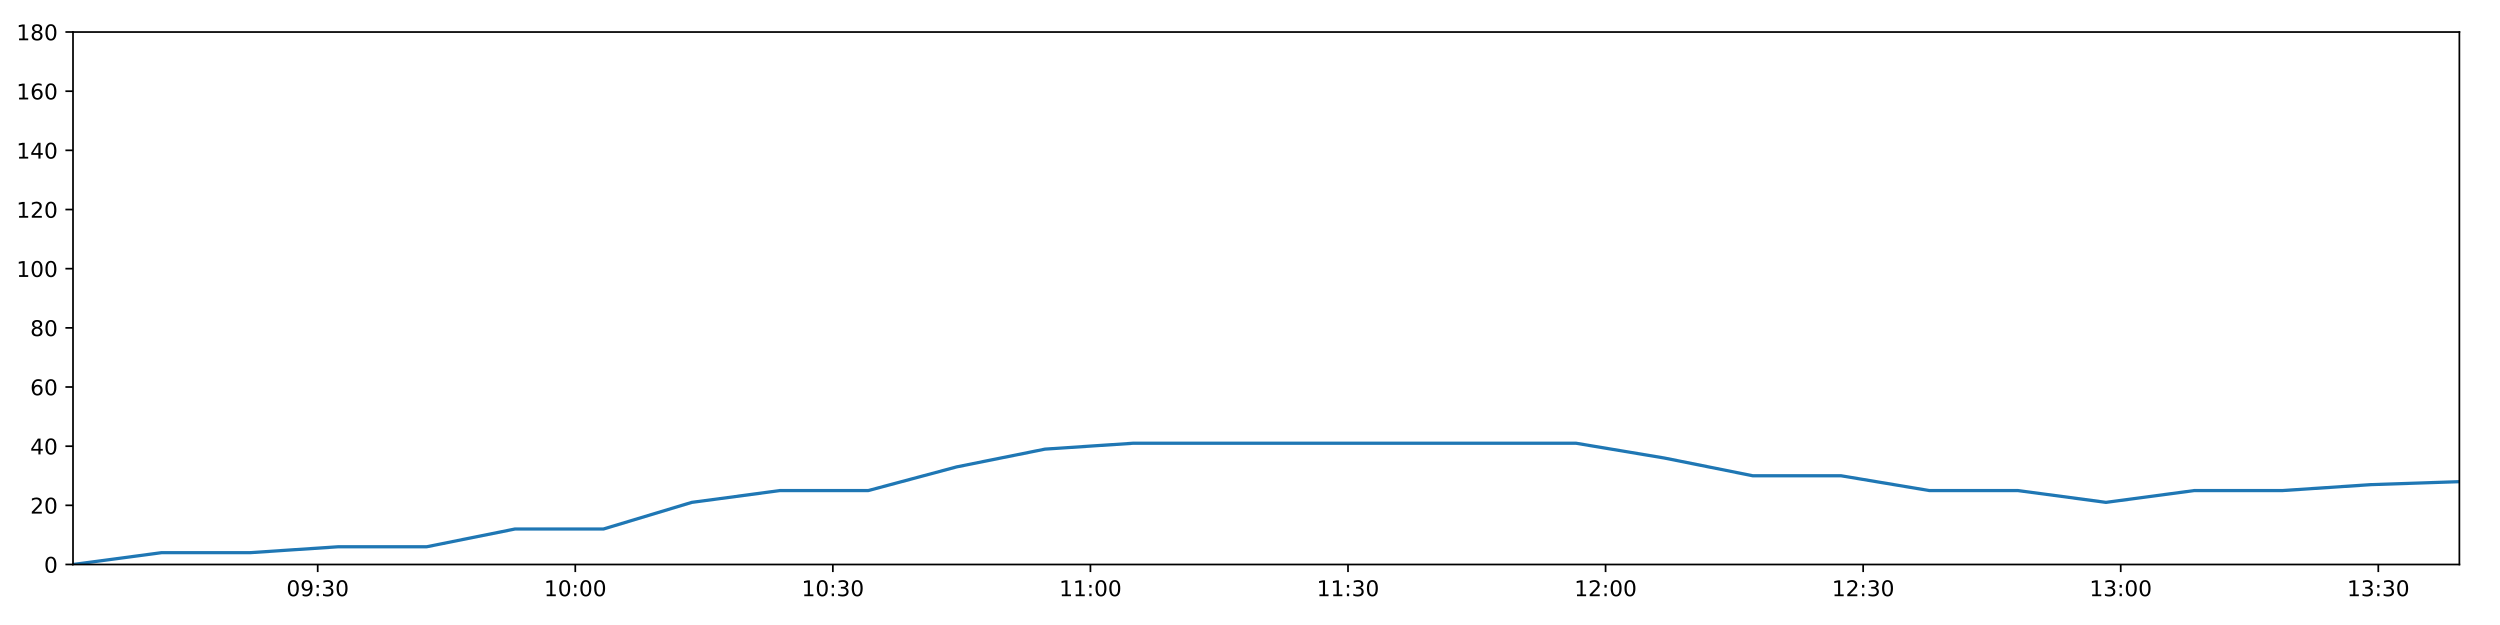
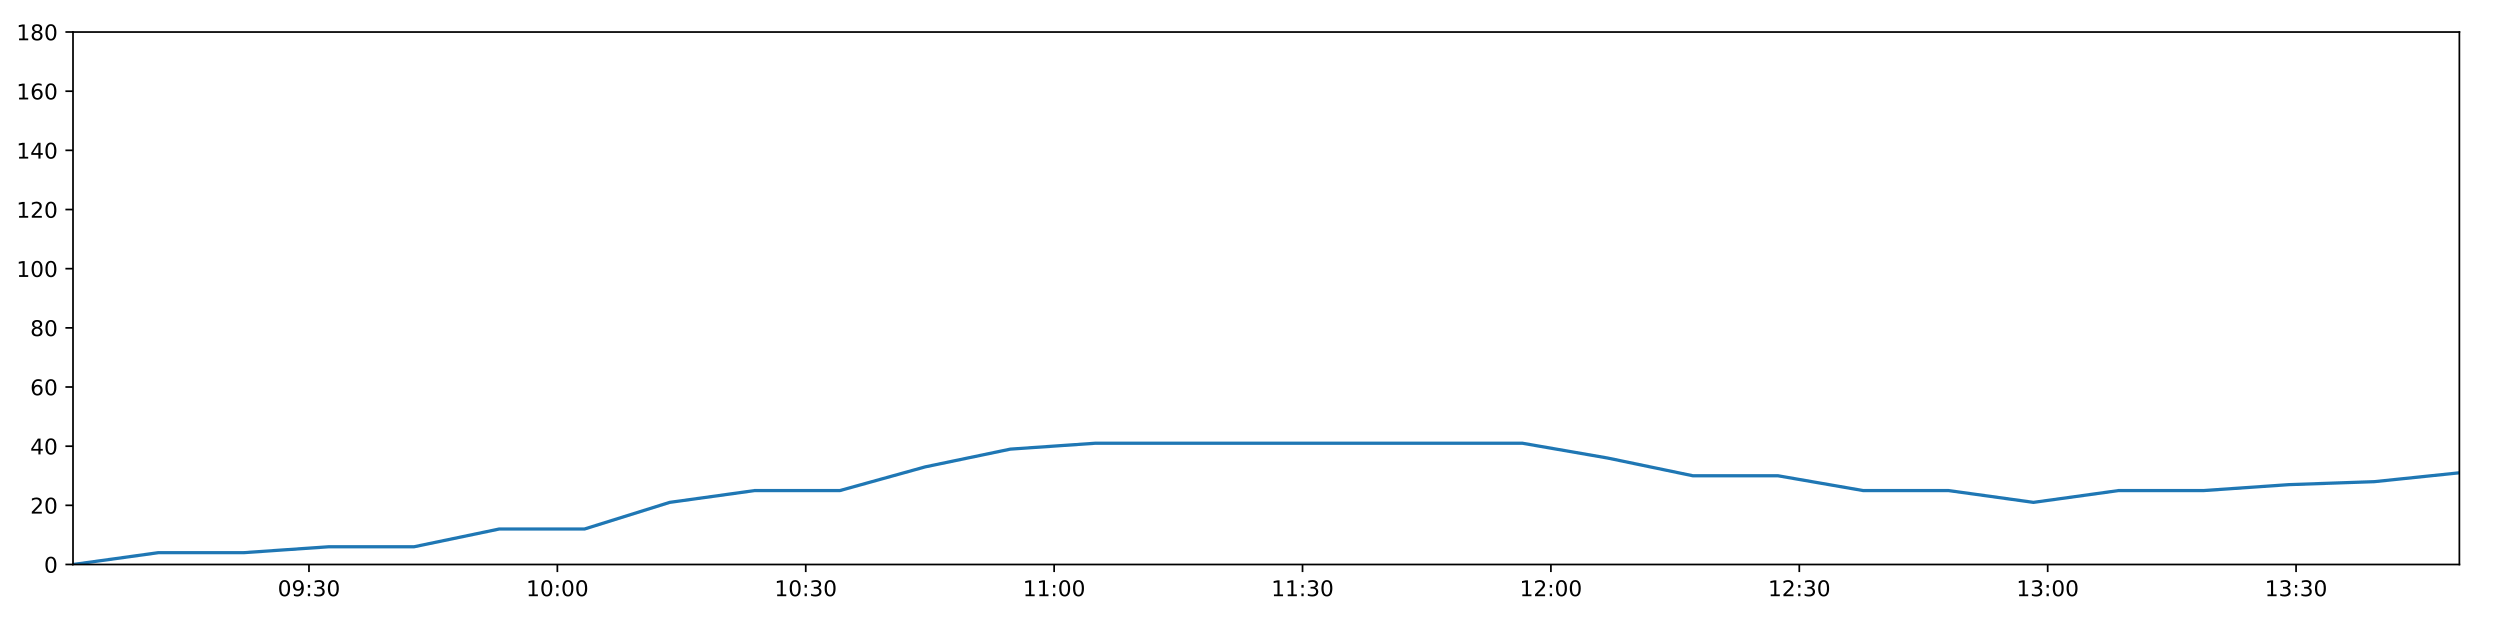
<svg xmlns="http://www.w3.org/2000/svg" xmlns:xlink="http://www.w3.org/1999/xlink" height="288pt" version="1.1" viewBox="0 0 1152 288" width="1152pt">
  <defs>
    <style type="text/css">
*{stroke-linecap:butt;stroke-linejoin:round;}
  </style>
  </defs>
  <g id="figure_1">
    <g id="patch_1">
      <path d="M 0 288  L 1152 288  L 1152 0  L 0 0  z " style="fill:#ffffff;" />
    </g>
    <g id="axes_1">
      <g id="patch_2">
        <path d="M 33.64 260.12  L 1133.28 260.12  L 1133.28 14.76  L 33.64 14.76  z " style="fill:#ffffff;" />
      </g>
      <g id="matplotlib.axis_1">
        <g id="xtick_1">
          <g id="line2d_1">
            <defs>
-               <path d="M 0 0  L 0 3.5  " id="mcb5d39b355" style="stroke:#000000;stroke-width:0.8;" />
-             </defs>
-             <g>
-               <use style="stroke:#000000;stroke-width:0.8;" x="146.399" xlink:href="#mcb5d39b355" y="260.12" />
+               <path d="M 0 0  L 0 3.5  " id="me022fc0a2f" style="stroke:#000000;stroke-width:0.8;" />
+             </defs>
+             <g>
+               <use style="stroke:#000000;stroke-width:0.8;" x="142.376" xlink:href="#me022fc0a2f" y="260.12" />
            </g>
          </g>
          <g id="text_1">
            <defs>
              <path d="M 31.781 66.406  Q 24.172 66.406 20.328 58.906  Q 16.5 51.422 16.5 36.375  Q 16.5 21.391 20.328 13.891  Q 24.172 6.391 31.781 6.391  Q 39.453 6.391 43.281 13.891  Q 47.125 21.391 47.125 36.375  Q 47.125 51.422 43.281 58.906  Q 39.453 66.406 31.781 66.406  z M 31.781 74.219  Q 44.047 74.219 50.516 64.516  Q 56.984 54.828 56.984 36.375  Q 56.984 17.969 50.516 8.266  Q 44.047 -1.422 31.781 -1.422  Q 19.531 -1.422 13.062 8.266  Q 6.594 17.969 6.594 36.375  Q 6.594 54.828 13.062 64.516  Q 19.531 74.219 31.781 74.219  z " id="DejaVuSans-48" />
              <path d="M 10.984 1.516  L 10.984 10.5  Q 14.703 8.734 18.5 7.812  Q 22.312 6.891 25.984 6.891  Q 35.75 6.891 40.891 13.453  Q 46.047 20.016 46.781 33.406  Q 43.953 29.203 39.594 26.953  Q 35.25 24.703 29.984 24.703  Q 19.047 24.703 12.672 31.312  Q 6.297 37.938 6.297 49.422  Q 6.297 60.641 12.938 67.422  Q 19.578 74.219 30.609 74.219  Q 43.266 74.219 49.922 64.516  Q 56.594 54.828 56.594 36.375  Q 56.594 19.141 48.406 8.859  Q 40.234 -1.422 26.422 -1.422  Q 22.703 -1.422 18.891 -0.688  Q 15.094 0.047 10.984 1.516  z M 30.609 32.422  Q 37.25 32.422 41.125 36.953  Q 45.016 41.5 45.016 49.422  Q 45.016 57.281 41.125 61.844  Q 37.25 66.406 30.609 66.406  Q 23.969 66.406 20.094 61.844  Q 16.219 57.281 16.219 49.422  Q 16.219 41.5 20.094 36.953  Q 23.969 32.422 30.609 32.422  z " id="DejaVuSans-57" />
              <path d="M 11.719 12.406  L 22.016 12.406  L 22.016 0  L 11.719 0  z M 11.719 51.703  L 22.016 51.703  L 22.016 39.312  L 11.719 39.312  z " id="DejaVuSans-58" />
              <path d="M 40.578 39.312  Q 47.656 37.797 51.625 33  Q 55.609 28.219 55.609 21.188  Q 55.609 10.406 48.188 4.484  Q 40.766 -1.422 27.094 -1.422  Q 22.516 -1.422 17.656 -0.516  Q 12.797 0.391 7.625 2.203  L 7.625 11.719  Q 11.719 9.328 16.594 8.109  Q 21.484 6.891 26.812 6.891  Q 36.078 6.891 40.938 10.547  Q 45.797 14.203 45.797 21.188  Q 45.797 27.641 41.281 31.266  Q 36.766 34.906 28.719 34.906  L 20.219 34.906  L 20.219 43.016  L 29.109 43.016  Q 36.375 43.016 40.234 45.922  Q 44.094 48.828 44.094 54.297  Q 44.094 59.906 40.109 62.906  Q 36.141 65.922 28.719 65.922  Q 24.656 65.922 20.016 65.031  Q 15.375 64.156 9.812 62.312  L 9.812 71.094  Q 15.438 72.656 20.344 73.438  Q 25.25 74.219 29.594 74.219  Q 40.828 74.219 47.359 69.109  Q 53.906 64.016 53.906 55.328  Q 53.906 49.266 50.438 45.094  Q 46.969 40.922 40.578 39.312  z " id="DejaVuSans-51" />
            </defs>
-             <g transform="translate(131.9893 274.7184)scale(0.1 -0.1)">
+             <g transform="translate(127.9671 274.7184)scale(0.1 -0.1)">
              <use xlink:href="#DejaVuSans-48" />
              <use x="63.623" xlink:href="#DejaVuSans-57" />
              <use x="127.246" xlink:href="#DejaVuSans-58" />
              <use x="160.938" xlink:href="#DejaVuSans-51" />
              <use x="224.561" xlink:href="#DejaVuSans-48" />
            </g>
          </g>
        </g>
        <g id="xtick_2">
          <g id="line2d_2">
            <g>
-               <use style="stroke:#000000;stroke-width:0.8;" x="265.089" xlink:href="#mcb5d39b355" y="260.12" />
+               <use style="stroke:#000000;stroke-width:0.8;" x="256.833" xlink:href="#me022fc0a2f" y="260.12" />
            </g>
          </g>
          <g id="text_2">
            <defs>
              <path d="M 12.406 8.297  L 28.516 8.297  L 28.516 63.922  L 10.984 60.406  L 10.984 69.391  L 28.422 72.906  L 38.281 72.906  L 38.281 8.297  L 54.391 8.297  L 54.391 0  L 12.406 0  z " id="DejaVuSans-49" />
            </defs>
-             <g transform="translate(250.6795 274.7184)scale(0.1 -0.1)">
+             <g transform="translate(242.4236 274.7184)scale(0.1 -0.1)">
              <use xlink:href="#DejaVuSans-49" />
              <use x="63.623" xlink:href="#DejaVuSans-48" />
              <use x="127.246" xlink:href="#DejaVuSans-58" />
              <use x="160.938" xlink:href="#DejaVuSans-48" />
              <use x="224.561" xlink:href="#DejaVuSans-48" />
            </g>
          </g>
        </g>
        <g id="xtick_3">
          <g id="line2d_3">
            <g>
-               <use style="stroke:#000000;stroke-width:0.8;" x="383.779" xlink:href="#mcb5d39b355" y="260.12" />
+               <use style="stroke:#000000;stroke-width:0.8;" x="371.289" xlink:href="#me022fc0a2f" y="260.12" />
            </g>
          </g>
          <g id="text_3">
-             <g transform="translate(369.3698 274.7184)scale(0.1 -0.1)">
+             <g transform="translate(356.88 274.7184)scale(0.1 -0.1)">
              <use xlink:href="#DejaVuSans-49" />
              <use x="63.623" xlink:href="#DejaVuSans-48" />
              <use x="127.246" xlink:href="#DejaVuSans-58" />
              <use x="160.938" xlink:href="#DejaVuSans-51" />
              <use x="224.561" xlink:href="#DejaVuSans-48" />
            </g>
          </g>
        </g>
        <g id="xtick_4">
          <g id="line2d_4">
            <g>
-               <use style="stroke:#000000;stroke-width:0.8;" x="502.469" xlink:href="#mcb5d39b355" y="260.12" />
+               <use style="stroke:#000000;stroke-width:0.8;" x="485.746" xlink:href="#me022fc0a2f" y="260.12" />
            </g>
          </g>
          <g id="text_4">
-             <g transform="translate(488.06 274.7184)scale(0.1 -0.1)">
+             <g transform="translate(471.3365 274.7184)scale(0.1 -0.1)">
              <use xlink:href="#DejaVuSans-49" />
              <use x="63.623" xlink:href="#DejaVuSans-49" />
              <use x="127.246" xlink:href="#DejaVuSans-58" />
              <use x="160.938" xlink:href="#DejaVuSans-48" />
              <use x="224.561" xlink:href="#DejaVuSans-48" />
            </g>
          </g>
        </g>
        <g id="xtick_5">
          <g id="line2d_5">
            <g>
-               <use style="stroke:#000000;stroke-width:0.8;" x="621.16" xlink:href="#mcb5d39b355" y="260.12" />
+               <use style="stroke:#000000;stroke-width:0.8;" x="600.202" xlink:href="#me022fc0a2f" y="260.12" />
            </g>
          </g>
          <g id="text_5">
-             <g transform="translate(606.7502 274.7184)scale(0.1 -0.1)">
+             <g transform="translate(585.793 274.7184)scale(0.1 -0.1)">
              <use xlink:href="#DejaVuSans-49" />
              <use x="63.623" xlink:href="#DejaVuSans-49" />
              <use x="127.246" xlink:href="#DejaVuSans-58" />
              <use x="160.938" xlink:href="#DejaVuSans-51" />
              <use x="224.561" xlink:href="#DejaVuSans-48" />
            </g>
          </g>
        </g>
        <g id="xtick_6">
          <g id="line2d_6">
            <g>
-               <use style="stroke:#000000;stroke-width:0.8;" x="739.85" xlink:href="#mcb5d39b355" y="260.12" />
+               <use style="stroke:#000000;stroke-width:0.8;" x="714.659" xlink:href="#me022fc0a2f" y="260.12" />
            </g>
          </g>
          <g id="text_6">
            <defs>
              <path d="M 19.188 8.297  L 53.609 8.297  L 53.609 0  L 7.328 0  L 7.328 8.297  Q 12.938 14.109 22.625 23.891  Q 32.328 33.688 34.812 36.531  Q 39.547 41.844 41.422 45.531  Q 43.312 49.219 43.312 52.781  Q 43.312 58.594 39.234 62.25  Q 35.156 65.922 28.609 65.922  Q 23.969 65.922 18.812 64.312  Q 13.672 62.703 7.812 59.422  L 7.812 69.391  Q 13.766 71.781 18.938 73  Q 24.125 74.219 28.422 74.219  Q 39.75 74.219 46.484 68.547  Q 53.219 62.891 53.219 53.422  Q 53.219 48.922 51.531 44.891  Q 49.859 40.875 45.406 35.406  Q 44.188 33.984 37.641 27.219  Q 31.109 20.453 19.188 8.297  z " id="DejaVuSans-50" />
            </defs>
-             <g transform="translate(725.4405 274.7184)scale(0.1 -0.1)">
+             <g transform="translate(700.2495 274.7184)scale(0.1 -0.1)">
              <use xlink:href="#DejaVuSans-49" />
              <use x="63.623" xlink:href="#DejaVuSans-50" />
              <use x="127.246" xlink:href="#DejaVuSans-58" />
              <use x="160.938" xlink:href="#DejaVuSans-48" />
              <use x="224.561" xlink:href="#DejaVuSans-48" />
            </g>
          </g>
        </g>
        <g id="xtick_7">
          <g id="line2d_7">
            <g>
-               <use style="stroke:#000000;stroke-width:0.8;" x="858.54" xlink:href="#mcb5d39b355" y="260.12" />
+               <use style="stroke:#000000;stroke-width:0.8;" x="829.115" xlink:href="#me022fc0a2f" y="260.12" />
            </g>
          </g>
          <g id="text_7">
-             <g transform="translate(844.1307 274.7184)scale(0.1 -0.1)">
+             <g transform="translate(814.7059 274.7184)scale(0.1 -0.1)">
              <use xlink:href="#DejaVuSans-49" />
              <use x="63.623" xlink:href="#DejaVuSans-50" />
              <use x="127.246" xlink:href="#DejaVuSans-58" />
              <use x="160.938" xlink:href="#DejaVuSans-51" />
              <use x="224.561" xlink:href="#DejaVuSans-48" />
            </g>
          </g>
        </g>
        <g id="xtick_8">
          <g id="line2d_8">
            <g>
-               <use style="stroke:#000000;stroke-width:0.8;" x="977.23" xlink:href="#mcb5d39b355" y="260.12" />
+               <use style="stroke:#000000;stroke-width:0.8;" x="943.572" xlink:href="#me022fc0a2f" y="260.12" />
            </g>
          </g>
          <g id="text_8">
-             <g transform="translate(962.821 274.7184)scale(0.1 -0.1)">
+             <g transform="translate(929.1624 274.7184)scale(0.1 -0.1)">
              <use xlink:href="#DejaVuSans-49" />
              <use x="63.623" xlink:href="#DejaVuSans-51" />
              <use x="127.246" xlink:href="#DejaVuSans-58" />
              <use x="160.938" xlink:href="#DejaVuSans-48" />
              <use x="224.561" xlink:href="#DejaVuSans-48" />
            </g>
          </g>
        </g>
        <g id="xtick_9">
          <g id="line2d_9">
            <g>
-               <use style="stroke:#000000;stroke-width:0.8;" x="1095.921" xlink:href="#mcb5d39b355" y="260.12" />
+               <use style="stroke:#000000;stroke-width:0.8;" x="1058.028" xlink:href="#me022fc0a2f" y="260.12" />
            </g>
          </g>
          <g id="text_9">
-             <g transform="translate(1081.511 274.7184)scale(0.1 -0.1)">
+             <g transform="translate(1043.619 274.7184)scale(0.1 -0.1)">
              <use xlink:href="#DejaVuSans-49" />
              <use x="63.623" xlink:href="#DejaVuSans-51" />
              <use x="127.246" xlink:href="#DejaVuSans-58" />
              <use x="160.938" xlink:href="#DejaVuSans-51" />
              <use x="224.561" xlink:href="#DejaVuSans-48" />
            </g>
          </g>
        </g>
      </g>
      <g id="matplotlib.axis_2">
        <g id="ytick_1">
          <g id="line2d_10">
            <defs>
-               <path d="M 0 0  L -3.5 0  " id="mb84b8d4db9" style="stroke:#000000;stroke-width:0.8;" />
-             </defs>
-             <g>
-               <use style="stroke:#000000;stroke-width:0.8;" x="33.64" xlink:href="#mb84b8d4db9" y="260.12" />
+               <path d="M 0 0  L -3.5 0  " id="m3538baf800" style="stroke:#000000;stroke-width:0.8;" />
+             </defs>
+             <g>
+               <use style="stroke:#000000;stroke-width:0.8;" x="33.64" xlink:href="#m3538baf800" y="260.12" />
            </g>
          </g>
          <g id="text_10">
            <g transform="translate(20.2775 263.9192)scale(0.1 -0.1)">
              <use xlink:href="#DejaVuSans-48" />
            </g>
          </g>
        </g>
        <g id="ytick_2">
          <g id="line2d_11">
            <g>
-               <use style="stroke:#000000;stroke-width:0.8;" x="33.64" xlink:href="#mb84b8d4db9" y="232.858" />
+               <use style="stroke:#000000;stroke-width:0.8;" x="33.64" xlink:href="#m3538baf800" y="232.858" />
            </g>
          </g>
          <g id="text_11">
            <g transform="translate(13.915 236.657)scale(0.1 -0.1)">
              <use xlink:href="#DejaVuSans-50" />
              <use x="63.623" xlink:href="#DejaVuSans-48" />
            </g>
          </g>
        </g>
        <g id="ytick_3">
          <g id="line2d_12">
            <g>
-               <use style="stroke:#000000;stroke-width:0.8;" x="33.64" xlink:href="#mb84b8d4db9" y="205.596" />
+               <use style="stroke:#000000;stroke-width:0.8;" x="33.64" xlink:href="#m3538baf800" y="205.596" />
            </g>
          </g>
          <g id="text_12">
            <defs>
              <path d="M 37.797 64.312  L 12.891 25.391  L 37.797 25.391  z M 35.203 72.906  L 47.609 72.906  L 47.609 25.391  L 58.016 25.391  L 58.016 17.188  L 47.609 17.188  L 47.609 0  L 37.797 0  L 37.797 17.188  L 4.891 17.188  L 4.891 26.703  z " id="DejaVuSans-52" />
            </defs>
            <g transform="translate(13.915 209.3948)scale(0.1 -0.1)">
              <use xlink:href="#DejaVuSans-52" />
              <use x="63.623" xlink:href="#DejaVuSans-48" />
            </g>
          </g>
        </g>
        <g id="ytick_4">
          <g id="line2d_13">
            <g>
-               <use style="stroke:#000000;stroke-width:0.8;" x="33.64" xlink:href="#mb84b8d4db9" y="178.333" />
+               <use style="stroke:#000000;stroke-width:0.8;" x="33.64" xlink:href="#m3538baf800" y="178.333" />
            </g>
          </g>
          <g id="text_13">
            <defs>
              <path d="M 33.016 40.375  Q 26.375 40.375 22.484 35.828  Q 18.609 31.297 18.609 23.391  Q 18.609 15.531 22.484 10.953  Q 26.375 6.391 33.016 6.391  Q 39.656 6.391 43.531 10.953  Q 47.406 15.531 47.406 23.391  Q 47.406 31.297 43.531 35.828  Q 39.656 40.375 33.016 40.375  z M 52.594 71.297  L 52.594 62.312  Q 48.875 64.062 45.094 64.984  Q 41.312 65.922 37.594 65.922  Q 27.828 65.922 22.672 59.328  Q 17.531 52.734 16.797 39.406  Q 19.672 43.656 24.016 45.922  Q 28.375 48.188 33.594 48.188  Q 44.578 48.188 50.953 41.516  Q 57.328 34.859 57.328 23.391  Q 57.328 12.156 50.688 5.359  Q 44.047 -1.422 33.016 -1.422  Q 20.359 -1.422 13.672 8.266  Q 6.984 17.969 6.984 36.375  Q 6.984 53.656 15.188 63.938  Q 23.391 74.219 37.203 74.219  Q 40.922 74.219 44.703 73.484  Q 48.484 72.75 52.594 71.297  z " id="DejaVuSans-54" />
            </defs>
            <g transform="translate(13.915 182.1326)scale(0.1 -0.1)">
              <use xlink:href="#DejaVuSans-54" />
              <use x="63.623" xlink:href="#DejaVuSans-48" />
            </g>
          </g>
        </g>
        <g id="ytick_5">
          <g id="line2d_14">
            <g>
-               <use style="stroke:#000000;stroke-width:0.8;" x="33.64" xlink:href="#mb84b8d4db9" y="151.071" />
+               <use style="stroke:#000000;stroke-width:0.8;" x="33.64" xlink:href="#m3538baf800" y="151.071" />
            </g>
          </g>
          <g id="text_14">
            <defs>
              <path d="M 31.781 34.625  Q 24.75 34.625 20.719 30.859  Q 16.703 27.094 16.703 20.516  Q 16.703 13.922 20.719 10.156  Q 24.75 6.391 31.781 6.391  Q 38.812 6.391 42.859 10.172  Q 46.922 13.969 46.922 20.516  Q 46.922 27.094 42.891 30.859  Q 38.875 34.625 31.781 34.625  z M 21.922 38.812  Q 15.578 40.375 12.031 44.719  Q 8.5 49.078 8.5 55.328  Q 8.5 64.062 14.719 69.141  Q 20.953 74.219 31.781 74.219  Q 42.672 74.219 48.875 69.141  Q 55.078 64.062 55.078 55.328  Q 55.078 49.078 51.531 44.719  Q 48 40.375 41.703 38.812  Q 48.828 37.156 52.797 32.312  Q 56.781 27.484 56.781 20.516  Q 56.781 9.906 50.312 4.234  Q 43.844 -1.422 31.781 -1.422  Q 19.734 -1.422 13.25 4.234  Q 6.781 9.906 6.781 20.516  Q 6.781 27.484 10.781 32.312  Q 14.797 37.156 21.922 38.812  z M 18.312 54.391  Q 18.312 48.734 21.844 45.562  Q 25.391 42.391 31.781 42.391  Q 38.141 42.391 41.719 45.562  Q 45.312 48.734 45.312 54.391  Q 45.312 60.062 41.719 63.234  Q 38.141 66.406 31.781 66.406  Q 25.391 66.406 21.844 63.234  Q 18.312 60.062 18.312 54.391  z " id="DejaVuSans-56" />
            </defs>
            <g transform="translate(13.915 154.8703)scale(0.1 -0.1)">
              <use xlink:href="#DejaVuSans-56" />
              <use x="63.623" xlink:href="#DejaVuSans-48" />
            </g>
          </g>
        </g>
        <g id="ytick_6">
          <g id="line2d_15">
            <g>
-               <use style="stroke:#000000;stroke-width:0.8;" x="33.64" xlink:href="#mb84b8d4db9" y="123.809" />
+               <use style="stroke:#000000;stroke-width:0.8;" x="33.64" xlink:href="#m3538baf800" y="123.809" />
            </g>
          </g>
          <g id="text_15">
            <g transform="translate(7.5525 127.6081)scale(0.1 -0.1)">
              <use xlink:href="#DejaVuSans-49" />
              <use x="63.623" xlink:href="#DejaVuSans-48" />
              <use x="127.246" xlink:href="#DejaVuSans-48" />
            </g>
          </g>
        </g>
        <g id="ytick_7">
          <g id="line2d_16">
            <g>
-               <use style="stroke:#000000;stroke-width:0.8;" x="33.64" xlink:href="#mb84b8d4db9" y="96.547" />
+               <use style="stroke:#000000;stroke-width:0.8;" x="33.64" xlink:href="#m3538baf800" y="96.547" />
            </g>
          </g>
          <g id="text_16">
            <g transform="translate(7.5525 100.3459)scale(0.1 -0.1)">
              <use xlink:href="#DejaVuSans-49" />
              <use x="63.623" xlink:href="#DejaVuSans-50" />
              <use x="127.246" xlink:href="#DejaVuSans-48" />
            </g>
          </g>
        </g>
        <g id="ytick_8">
          <g id="line2d_17">
            <g>
-               <use style="stroke:#000000;stroke-width:0.8;" x="33.64" xlink:href="#mb84b8d4db9" y="69.284" />
+               <use style="stroke:#000000;stroke-width:0.8;" x="33.64" xlink:href="#m3538baf800" y="69.284" />
            </g>
          </g>
          <g id="text_17">
            <g transform="translate(7.5525 73.08366)scale(0.1 -0.1)">
              <use xlink:href="#DejaVuSans-49" />
              <use x="63.623" xlink:href="#DejaVuSans-52" />
              <use x="127.246" xlink:href="#DejaVuSans-48" />
            </g>
          </g>
        </g>
        <g id="ytick_9">
          <g id="line2d_18">
            <g>
-               <use style="stroke:#000000;stroke-width:0.8;" x="33.64" xlink:href="#mb84b8d4db9" y="42.022" />
+               <use style="stroke:#000000;stroke-width:0.8;" x="33.64" xlink:href="#m3538baf800" y="42.022" />
            </g>
          </g>
          <g id="text_18">
            <g transform="translate(7.5525 45.82144)scale(0.1 -0.1)">
              <use xlink:href="#DejaVuSans-49" />
              <use x="63.623" xlink:href="#DejaVuSans-54" />
              <use x="127.246" xlink:href="#DejaVuSans-48" />
            </g>
          </g>
        </g>
        <g id="ytick_10">
          <g id="line2d_19">
            <g>
-               <use style="stroke:#000000;stroke-width:0.8;" x="33.64" xlink:href="#mb84b8d4db9" y="14.76" />
+               <use style="stroke:#000000;stroke-width:0.8;" x="33.64" xlink:href="#m3538baf800" y="14.76" />
            </g>
          </g>
          <g id="text_19">
            <g transform="translate(7.5525 18.55922)scale(0.1 -0.1)">
              <use xlink:href="#DejaVuSans-49" />
              <use x="63.623" xlink:href="#DejaVuSans-56" />
              <use x="127.246" xlink:href="#DejaVuSans-48" />
            </g>
          </g>
        </g>
      </g>
      <g id="line2d_20">
-         <path clip-path="url(#pbc599758c9)" d="M 33.64 260.12  L 74.449 254.668  L 115.219 254.668  L 155.969 251.941  L 196.645 251.941  L 237.316 243.763  L 278.073 243.763  L 318.76 231.495  L 359.432 226.042  L 400.143 226.042  L 440.844 215.137  L 481.525 206.959  L 522.296 204.232  L 563.139 204.232  L 603.898 204.232  L 644.599 204.232  L 685.365 204.232  L 726.154 204.232  L 766.861 211.048  L 807.642 219.227  L 848.315 219.227  L 888.987 226.042  L 929.742 226.042  L 970.428 231.495  L 1011.162 226.042  L 1051.908 226.042  L 1092.601 223.316  L 1133.28 221.953  " style="fill:none;stroke:#1f77b4;stroke-linecap:square;stroke-width:1.5;" />
+         <path clip-path="url(#pd2ce6471dc)" d="M 33.64 260.12  L 72.993 254.668  L 112.309 254.668  L 151.606 251.941  L 190.83 251.941  L 230.051 243.763  L 269.354 243.763  L 308.589 231.495  L 347.811 226.042  L 387.069 226.042  L 426.319 215.137  L 465.549 206.959  L 504.865 204.232  L 544.251 204.232  L 583.556 204.232  L 622.806 204.232  L 662.118 204.232  L 701.451 204.232  L 740.707 211.048  L 780.033 219.227  L 819.255 219.227  L 858.476 226.042  L 897.777 226.042  L 937.012 231.495  L 976.293 226.042  L 1015.586 226.042  L 1054.827 223.316  L 1094.055 221.953  L 1133.28 217.864  " style="fill:none;stroke:#1f77b4;stroke-linecap:square;stroke-width:1.5;" />
      </g>
      <g id="patch_3">
        <path d="M 33.64 260.12  L 33.64 14.76  " style="fill:none;stroke:#000000;stroke-linecap:square;stroke-linejoin:miter;stroke-width:0.8;" />
      </g>
      <g id="patch_4">
        <path d="M 1133.28 260.12  L 1133.28 14.76  " style="fill:none;stroke:#000000;stroke-linecap:square;stroke-linejoin:miter;stroke-width:0.8;" />
      </g>
      <g id="patch_5">
        <path d="M 33.64 260.12  L 1133.28 260.12  " style="fill:none;stroke:#000000;stroke-linecap:square;stroke-linejoin:miter;stroke-width:0.8;" />
      </g>
      <g id="patch_6">
        <path d="M 33.64 14.76  L 1133.28 14.76  " style="fill:none;stroke:#000000;stroke-linecap:square;stroke-linejoin:miter;stroke-width:0.8;" />
      </g>
    </g>
  </g>
  <defs>
-     <clipPath id="pbc599758c9">
+     <clipPath id="pd2ce6471dc">
      <rect height="245.36" width="1099.64" x="33.64" y="14.76" />
    </clipPath>
  </defs>
</svg>
